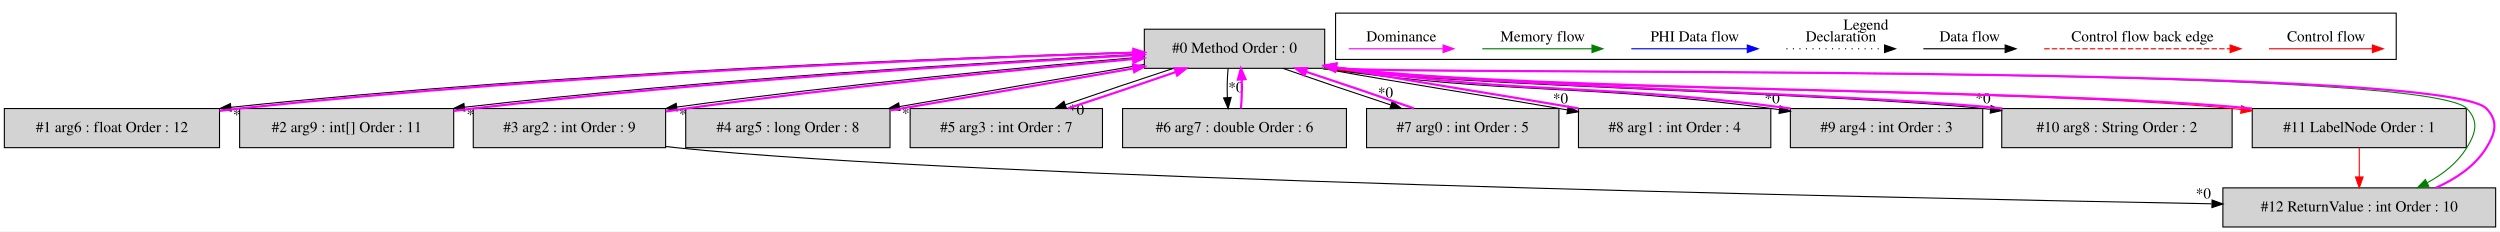
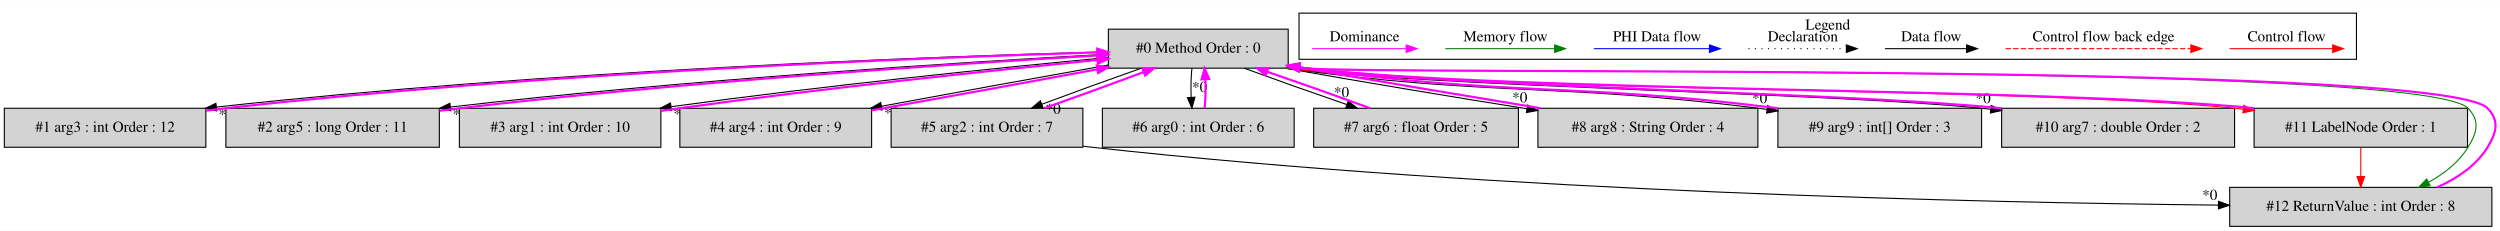
- <svg xmlns="http://www.w3.org/2000/svg" width="2301pt" height="213pt" viewBox="0.00 0.00 2300.50 212.80">
+ <svg xmlns="http://www.w3.org/2000/svg" width="2307pt" height="213pt" viewBox="0.00 0.00 2307.49 212.80">
  <g id="graph0" class="graph" transform="scale(1 1) rotate(0) translate(4 208.8)">
-     <polygon fill="white" stroke="transparent" points="-4,4 -4,-208.8 2296.5,-208.8 2296.5,4 -4,4" />
+     <polygon fill="white" stroke="transparent" points="-4,4 -4,-208.8 2303.49,-208.8 2303.49,4 -4,4" />
    <g id="clust1" class="cluster">
-       <polygon fill="none" stroke="black" points="1225,-154.2 1225,-196.8 2201,-196.8 2201,-154.2 1225,-154.2" />
-       <text text-anchor="middle" x="1713" y="-181.6" font-family="Times,serif" font-size="14.00">Legend</text>
+       <polygon fill="none" stroke="black" points="1195,-154.2 1195,-196.8 2171,-196.8 2171,-154.2 1195,-154.2" />
+       <text text-anchor="middle" x="1683" y="-181.6" font-family="Times,serif" font-size="14.00">Legend</text>
    </g>
    <g id="node1" class="node">
-       <polygon fill="lightgrey" stroke="black" points="1215,-182 1049,-182 1049,-146 1215,-146 1215,-182" />
-       <text text-anchor="middle" x="1132" y="-160.3" font-family="Times,serif" font-size="14.00">#0 Method Order : 0</text>
+       <polygon fill="lightgrey" stroke="black" points="1185,-182 1019,-182 1019,-146 1185,-146 1185,-182" />
+       <text text-anchor="middle" x="1102" y="-160.3" font-family="Times,serif" font-size="14.00">#0 Method Order : 0</text>
    </g>
    <g id="node2" class="node">
-       <polygon fill="lightgrey" stroke="black" points="198,-109 0,-109 0,-73 198,-73 198,-109" />
-       <text text-anchor="middle" x="99" y="-87.3" font-family="Times,serif" font-size="14.00">#1 arg6 : float Order : 12</text>
+       <polygon fill="lightgrey" stroke="black" points="186,-109 0,-109 0,-73 186,-73 186,-109" />
+       <text text-anchor="middle" x="93" y="-87.3" font-family="Times,serif" font-size="14.00">#1 arg3 : int Order : 12</text>
    </g>
    <g id="edge2" class="edge">
-       <path fill="none" stroke="black" d="M1048.83,-161.02C887.08,-156.45 519.07,-142.96 208.55,-110.13" />
-       <polygon fill="black" stroke="black" points="208.77,-106.63 198.46,-109.05 208.03,-113.59 208.77,-106.63" />
-       <text text-anchor="middle" x="217.38" y="-98.87" font-family="Times,serif" font-size="14.00">*0</text>
+       <path fill="none" stroke="black" d="M1018.78,-161.13C859.27,-156.79 499.66,-143.75 196.06,-110.12" />
+       <polygon fill="black" stroke="black" points="196.06,-106.6 185.73,-108.97 195.28,-113.56 196.06,-106.6" />
+       <text text-anchor="middle" x="204.69" y="-98.88" font-family="Times,serif" font-size="14.00">*0</text>
    </g>
    <g id="node3" class="node">
-       <polygon fill="lightgrey" stroke="black" points="413.5,-109 216.5,-109 216.5,-73 413.5,-73 413.5,-109" />
-       <text text-anchor="middle" x="315" y="-87.3" font-family="Times,serif" font-size="14.00">#2 arg9 : int[] Order : 11</text>
+       <polygon fill="lightgrey" stroke="black" points="401.5,-109 204.5,-109 204.5,-73 401.5,-73 401.5,-109" />
+       <text text-anchor="middle" x="303" y="-87.3" font-family="Times,serif" font-size="14.00">#2 arg5 : long Order : 11</text>
    </g>
    <g id="edge4" class="edge">
-       <path fill="none" stroke="black" d="M1048.8,-159.17C916.55,-152.37 650.35,-136.36 423.43,-110.21" />
-       <polygon fill="black" stroke="black" points="423.67,-106.72 413.34,-109.04 422.86,-113.67 423.67,-106.72" />
-       <text text-anchor="middle" x="432.32" y="-99.04" font-family="Times,serif" font-size="14.00">*0</text>
+       <path fill="none" stroke="black" d="M1018.78,-158.92C889.26,-151.84 631.78,-135.59 411.83,-110.15" />
+       <polygon fill="black" stroke="black" points="412.06,-106.65 401.72,-108.97 411.24,-113.6 412.06,-106.65" />
+       <text text-anchor="middle" x="420.7" y="-98.97" font-family="Times,serif" font-size="14.00">*0</text>
    </g>
    <g id="node4" class="node">
-       <polygon fill="lightgrey" stroke="black" points="608.5,-109 431.5,-109 431.5,-73 608.5,-73 608.5,-109" />
-       <text text-anchor="middle" x="520" y="-87.3" font-family="Times,serif" font-size="14.00">#3 arg2 : int Order : 9</text>
+       <polygon fill="lightgrey" stroke="black" points="606,-109 420,-109 420,-73 606,-73 606,-109" />
+       <text text-anchor="middle" x="513" y="-87.3" font-family="Times,serif" font-size="14.00">#3 arg1 : int Order : 10</text>
    </g>
    <g id="edge6" class="edge">
-       <path fill="none" stroke="black" d="M1049,-156.55C947.74,-147.92 771.42,-131.25 618.76,-110.35" />
-       <polygon fill="black" stroke="black" points="619.13,-106.86 608.74,-108.96 618.17,-113.8 619.13,-106.86" />
-       <text text-anchor="middle" x="627.85" y="-99.37" font-family="Times,serif" font-size="14.00">*0</text>
+       <path fill="none" stroke="black" d="M1018.62,-155.83C922.01,-146.78 758.03,-130.02 615.64,-110.47" />
+       <polygon fill="black" stroke="black" points="615.81,-106.96 605.42,-109.06 614.85,-113.9 615.81,-106.96" />
+       <text text-anchor="middle" x="624.54" y="-99.47" font-family="Times,serif" font-size="14.00">*0</text>
    </g>
    <g id="node5" class="node">
-       <polygon fill="lightgrey" stroke="black" points="815,-109 627,-109 627,-73 815,-73 815,-109" />
-       <text text-anchor="middle" x="721" y="-87.3" font-family="Times,serif" font-size="14.00">#4 arg5 : long Order : 8</text>
+       <polygon fill="lightgrey" stroke="black" points="800.5,-109 623.5,-109 623.5,-73 800.5,-73 800.5,-109" />
+       <text text-anchor="middle" x="712" y="-87.3" font-family="Times,serif" font-size="14.00">#4 arg4 : int Order : 9</text>
    </g>
    <g id="edge8" class="edge">
-       <path fill="none" stroke="black" d="M1048.79,-149.56C983.82,-138.6 893.27,-123 823.78,-110.8" />
-       <polygon fill="black" stroke="black" points="824.14,-107.31 813.69,-109.02 822.93,-114.2 824.14,-107.31" />
-       <text text-anchor="middle" x="833" y="-100.14" font-family="Times,serif" font-size="14.00">*0</text>
+       <path fill="none" stroke="black" d="M1018.97,-148.89C957.74,-138.01 874.3,-122.85 809.85,-110.91" />
+       <polygon fill="black" stroke="black" points="810.14,-107.41 799.67,-109.03 808.87,-114.29 810.14,-107.41" />
+       <text text-anchor="middle" x="819.03" y="-100.32" font-family="Times,serif" font-size="14.00">*0</text>
    </g>
    <g id="node6" class="node">
-       <polygon fill="lightgrey" stroke="black" points="1010.5,-109 833.5,-109 833.5,-73 1010.5,-73 1010.5,-109" />
-       <text text-anchor="middle" x="922" y="-87.3" font-family="Times,serif" font-size="14.00">#5 arg3 : int Order : 7</text>
+       <polygon fill="lightgrey" stroke="black" points="995.5,-109 818.5,-109 818.5,-73 995.5,-73 995.5,-109" />
+       <text text-anchor="middle" x="907" y="-87.3" font-family="Times,serif" font-size="14.00">#5 arg2 : int Order : 7</text>
    </g>
    <g id="edge10" class="edge">
-       <path fill="none" stroke="black" d="M1075.84,-145.99C1044.99,-135.92 1006.96,-123.1 976.39,-112.48" />
-       <polygon fill="black" stroke="black" points="977.34,-109.1 966.75,-109.11 975.04,-115.71 977.34,-109.1" />
-       <text text-anchor="middle" x="986.65" y="-103.41" font-family="Times,serif" font-size="14.00">*0</text>
+       <path fill="none" stroke="black" d="M1049.43,-145.99C1020.96,-136.01 986,-123.32 957.8,-112.76" />
+       <polygon fill="black" stroke="black" points="958.72,-109.36 948.13,-109.11 956.26,-115.91 958.72,-109.36" />
+       <text text-anchor="middle" x="968.07" y="-103.89" font-family="Times,serif" font-size="14.00">*0</text>
    </g>
    <g id="node7" class="node">
-       <polygon fill="lightgrey" stroke="black" points="1235,-109 1029,-109 1029,-73 1235,-73 1235,-109" />
-       <text text-anchor="middle" x="1132" y="-87.3" font-family="Times,serif" font-size="14.00">#6 arg7 : double Order : 6</text>
+       <polygon fill="lightgrey" stroke="black" points="1190.5,-109 1013.5,-109 1013.5,-73 1190.5,-73 1190.5,-109" />
+       <text text-anchor="middle" x="1102" y="-87.3" font-family="Times,serif" font-size="14.00">#6 arg0 : int Order : 6</text>
    </g>
    <g id="edge12" class="edge">
-       <path fill="none" stroke="black" d="M1126.12,-145.81C1125.28,-137.79 1125.05,-128.05 1125.42,-119.07" />
-       <polygon fill="black" stroke="black" points="1128.92,-119.25 1126.14,-109.03 1121.94,-118.75 1128.92,-119.25" />
-       <text text-anchor="middle" x="1133.28" y="-124.01" font-family="Times,serif" font-size="14.00">*0</text>
+       <path fill="none" stroke="black" d="M1096.12,-145.81C1095.28,-137.79 1095.05,-128.05 1095.42,-119.07" />
+       <polygon fill="black" stroke="black" points="1098.92,-119.25 1096.14,-109.03 1091.94,-118.75 1098.92,-119.25" />
+       <text text-anchor="middle" x="1103.28" y="-124.01" font-family="Times,serif" font-size="14.00">*0</text>
    </g>
    <g id="node8" class="node">
-       <polygon fill="lightgrey" stroke="black" points="1430.5,-109 1253.5,-109 1253.5,-73 1430.5,-73 1430.5,-109" />
-       <text text-anchor="middle" x="1342" y="-87.3" font-family="Times,serif" font-size="14.00">#7 arg0 : int Order : 5</text>
+       <polygon fill="lightgrey" stroke="black" points="1397.5,-109 1208.5,-109 1208.5,-73 1397.5,-73 1397.5,-109" />
+       <text text-anchor="middle" x="1303" y="-87.3" font-family="Times,serif" font-size="14.00">#7 arg6 : float Order : 5</text>
    </g>
    <g id="edge14" class="edge">
-       <path fill="none" stroke="black" d="M1176.44,-145.99C1205.28,-135.88 1243.3,-122.99 1275.67,-112.34" />
-       <polygon fill="black" stroke="black" points="1277.1,-115.55 1285.51,-109.11 1274.92,-108.9 1277.1,-115.55" />
-       <text text-anchor="middle" x="1270.92" y="-119.09" font-family="Times,serif" font-size="14.00">*0</text>
+       <path fill="none" stroke="black" d="M1144.29,-145.99C1171.72,-135.92 1207.92,-123.1 1238.84,-112.48" />
+       <polygon fill="black" stroke="black" points="1240.35,-115.66 1248.68,-109.11 1238.09,-109.04 1240.35,-115.66" />
+       <text text-anchor="middle" x="1234.27" y="-119.28" font-family="Times,serif" font-size="14.00">*0</text>
    </g>
    <g id="node9" class="node">
-       <polygon fill="lightgrey" stroke="black" points="1625.5,-109 1448.5,-109 1448.5,-73 1625.5,-73 1625.5,-109" />
-       <text text-anchor="middle" x="1537" y="-87.3" font-family="Times,serif" font-size="14.00">#8 arg1 : int Order : 4</text>
+       <polygon fill="lightgrey" stroke="black" points="1618.5,-109 1415.5,-109 1415.5,-73 1618.5,-73 1618.5,-109" />
+       <text text-anchor="middle" x="1517" y="-87.3" font-family="Times,serif" font-size="14.00">#8 arg8 : String Order : 4</text>
    </g>
    <g id="edge16" class="edge">
-       <path fill="none" stroke="black" d="M1212.28,-145.95C1309.2,-128.51 1333.81,-125.73 1431,-109 1433.47,-108.57 1435.97,-108.14 1438.5,-107.71" />
-       <polygon fill="black" stroke="black" points="1439.1,-111.15 1448.36,-106 1437.91,-104.26 1439.1,-111.15" />
-       <text text-anchor="middle" x="1431.94" y="-113.72" font-family="Times,serif" font-size="14.00">*0</text>
+       <path fill="none" stroke="black" d="M1182.42,-145.92C1256.52,-132.72 1340.23,-118.88 1405.43,-108.52" />
+       <polygon fill="black" stroke="black" points="1405.99,-111.98 1415.32,-106.96 1404.89,-105.07 1405.99,-111.98" />
+       <text text-anchor="middle" x="1398.74" y="-114.44" font-family="Times,serif" font-size="14.00">*0</text>
    </g>
    <g id="node10" class="node">
-       <polygon fill="lightgrey" stroke="black" points="1820.5,-109 1643.5,-109 1643.5,-73 1820.5,-73 1820.5,-109" />
-       <text text-anchor="middle" x="1732" y="-87.3" font-family="Times,serif" font-size="14.00">#9 arg4 : int Order : 3</text>
+       <polygon fill="lightgrey" stroke="black" points="1825,-109 1637,-109 1637,-73 1825,-73 1825,-109" />
+       <text text-anchor="middle" x="1731" y="-87.3" font-family="Times,serif" font-size="14.00">#9 arg9 : int[] Order : 3</text>
    </g>
    <g id="edge18" class="edge">
-       <path fill="none" stroke="black" d="M1212.27,-145.96C1395,-120.43 1442.95,-133.18 1626,-109 1628.48,-108.67 1631,-108.33 1633.54,-107.96" />
-       <polygon fill="black" stroke="black" points="1634.06,-111.43 1643.44,-106.5 1633.03,-104.5 1634.06,-111.43" />
-       <text text-anchor="middle" x="1626.74" y="-113.81" font-family="Times,serif" font-size="14.00">*0</text>
+       <path fill="none" stroke="black" d="M1182.28,-145.96C1375.15,-119.47 1425.67,-133.1 1619,-109 1621.56,-108.68 1624.15,-108.35 1626.76,-108" />
+       <polygon fill="black" stroke="black" points="1627.52,-111.42 1636.94,-106.58 1626.56,-104.49 1627.52,-111.42" />
+       <text text-anchor="middle" x="1620.15" y="-113.75" font-family="Times,serif" font-size="14.00">*0</text>
    </g>
    <g id="node11" class="node">
-       <polygon fill="lightgrey" stroke="black" points="2050,-109 1838,-109 1838,-73 2050,-73 2050,-109" />
-       <text text-anchor="middle" x="1944" y="-87.3" font-family="Times,serif" font-size="14.00">#10 arg8 : String Order : 2</text>
+       <polygon fill="lightgrey" stroke="black" points="2058.5,-109 1843.5,-109 1843.5,-73 2058.5,-73 2058.5,-109" />
+       <text text-anchor="middle" x="1951" y="-87.3" font-family="Times,serif" font-size="14.00">#10 arg7 : double Order : 2</text>
    </g>
    <g id="edge20" class="edge">
-       <path fill="none" stroke="black" d="M1212.39,-145.95C1347.19,-129.12 1686.29,-123.11 1821,-109 1823.22,-108.77 1825.47,-108.52 1827.73,-108.27" />
-       <polygon fill="black" stroke="black" points="1828.24,-111.73 1837.76,-107.08 1827.41,-104.78 1828.24,-111.73" />
-       <text text-anchor="middle" x="1820.75" y="-113.9" font-family="Times,serif" font-size="14.00">*0</text>
+       <path fill="none" stroke="black" d="M1182.42,-145.95C1324.74,-128.41 1682.74,-123.4 1825,-109 1827.73,-108.72 1830.49,-108.43 1833.28,-108.12" />
+       <polygon fill="black" stroke="black" points="1833.93,-111.57 1843.46,-106.94 1833.13,-104.62 1833.93,-111.57" />
+       <text text-anchor="middle" x="1826.43" y="-113.72" font-family="Times,serif" font-size="14.00">*0</text>
    </g>
    <g id="node12" class="node">
-       <polygon fill="lightgrey" stroke="black" points="2265.5,-109 2068.5,-109 2068.5,-73 2265.5,-73 2265.5,-109" />
-       <text text-anchor="middle" x="2167" y="-87.3" font-family="Times,serif" font-size="14.00">#11 LabelNode Order : 1</text>
+       <polygon fill="lightgrey" stroke="black" points="2273.5,-109 2076.5,-109 2076.5,-73 2273.5,-73 2273.5,-109" />
+       <text text-anchor="middle" x="2175" y="-87.3" font-family="Times,serif" font-size="14.00">#11 LabelNode Order : 1</text>
    </g>
    <g id="edge22" class="edge">
-       <path fill="none" stroke="red" d="M1212.27,-145.97C1397.6,-124.35 1864.62,-127.62 2050,-109 2052.7,-108.73 2055.43,-108.44 2058.18,-108.12" />
-       <polygon fill="red" stroke="red" points="2058.73,-111.58 2068.25,-106.91 2057.9,-104.63 2058.73,-111.58" />
+       <path fill="none" stroke="red" d="M1182.28,-145.97C1376.24,-123.53 1865,-128.44 2059,-109 2061.41,-108.76 2063.84,-108.5 2066.3,-108.22" />
+       <polygon fill="red" stroke="red" points="2066.98,-111.67 2076.5,-107 2066.15,-104.72 2066.98,-111.67" />
    </g>
    <g id="node13" class="node">
-       <polygon fill="lightgrey" stroke="black" points="2292.5,-36 2041.5,-36 2041.5,0 2292.5,0 2292.5,-36" />
-       <text text-anchor="middle" x="2167" y="-14.3" font-family="Times,serif" font-size="14.00">#12 ReturnValue : int Order : 10</text>
+       <polygon fill="lightgrey" stroke="black" points="2296,-36 2054,-36 2054,0 2296,0 2296,-36" />
+       <text text-anchor="middle" x="2175" y="-14.3" font-family="Times,serif" font-size="14.00">#12 ReturnValue : int Order : 8</text>
    </g>
    <g id="edge26" class="edge">
-       <path fill="none" stroke="green" d="M1212.35,-145.96C1273.95,-139.5 2225.38,-151.07 2266,-109 2277.11,-97.49 2274.41,-86.61 2266,-73 2257.33,-58.97 2243.79,-48.46 2229.45,-40.64" />
-       <polygon fill="green" stroke="green" points="2230.96,-37.48 2220.46,-36.11 2227.81,-43.73 2230.96,-37.48" />
+       <path fill="none" stroke="green" d="M1182.36,-145.96C1246.19,-139.31 2231.89,-152.56 2274,-109 2285.12,-97.5 2282.41,-86.61 2274,-73 2265.33,-58.97 2251.79,-48.46 2237.45,-40.64" />
+       <polygon fill="green" stroke="green" points="2238.96,-37.48 2228.46,-36.11 2235.81,-43.73 2238.96,-37.48" />
    </g>
    <g id="edge1" class="edge">
-       <path fill="none" stroke="fuchsia" stroke-width="2" d="M198.06,-106.85C204.13,-107.64 210.15,-108.37 216,-109 516,-141.29 872.97,-155.25 1038.83,-160.41" />
-       <polygon fill="fuchsia" stroke="fuchsia" stroke-width="2" points="1038.89,-163.91 1048.99,-160.72 1039.11,-156.92 1038.89,-163.91" />
+       <path fill="none" stroke="fuchsia" stroke-width="2" d="M186.21,-106.75C192.23,-107.58 198.2,-108.35 204,-109 496.87,-142.03 845.37,-155.61 1008.8,-160.54" />
+       <polygon fill="fuchsia" stroke="fuchsia" stroke-width="2" points="1008.72,-164.04 1018.82,-160.84 1008.93,-157.04 1008.72,-164.04" />
    </g>
    <g id="edge3" class="edge">
-       <path fill="none" stroke="fuchsia" stroke-width="2" d="M413.53,-106.78C419.44,-107.58 425.3,-108.33 431,-109 648.04,-134.45 903.87,-150.5 1038.48,-158" />
-       <polygon fill="fuchsia" stroke="fuchsia" stroke-width="2" points="1038.57,-161.51 1048.75,-158.57 1038.96,-154.52 1038.57,-161.51" />
+       <path fill="none" stroke="fuchsia" stroke-width="2" d="M401.78,-106.68C407.95,-107.52 414.06,-108.3 420,-109 629.94,-133.69 877.14,-149.92 1008.7,-157.68" />
+       <polygon fill="fuchsia" stroke="fuchsia" stroke-width="2" points="1008.55,-161.18 1018.74,-158.27 1008.96,-154.19 1008.55,-161.18" />
    </g>
    <g id="edge5" class="edge">
-       <path fill="none" stroke="fuchsia" stroke-width="2" d="M608.6,-106.27C614.83,-107.24 621.01,-108.17 627,-109 770.27,-128.93 936.93,-145.17 1038.46,-154.47" />
-       <polygon fill="fuchsia" stroke="fuchsia" stroke-width="2" points="1038.41,-157.98 1048.69,-155.4 1039.05,-151.01 1038.41,-157.98" />
+       <path fill="none" stroke="fuchsia" stroke-width="2" d="M606.25,-106.55C611.92,-107.41 617.54,-108.24 623,-109 756.93,-127.67 912.26,-143.93 1008.9,-153.61" />
+       <polygon fill="fuchsia" stroke="fuchsia" stroke-width="2" points="1008.64,-157.1 1018.94,-154.61 1009.34,-150.13 1008.64,-157.1" />
+     </g>
+     <g id="edge7" class="edge">
+       <path fill="none" stroke="fuchsia" stroke-width="2" d="M800.58,-107.1C862.75,-118.17 945.67,-133.25 1008.83,-144.95" />
+       <polygon fill="fuchsia" stroke="fuchsia" stroke-width="2" points="1008.32,-148.42 1018.79,-146.8 1009.59,-141.53 1008.32,-148.42" />
+     </g>
+     <g id="edge9" class="edge">
+       <path fill="none" stroke="fuchsia" stroke-width="2" d="M959.87,-109.11C988.39,-119.11 1023.35,-131.81 1051.5,-142.36" />
+       <polygon fill="fuchsia" stroke="fuchsia" stroke-width="2" points="1050.56,-145.74 1061.15,-145.99 1053.03,-139.19 1050.56,-145.74" />
    </g>
    <g id="edge24" class="edge">
-       <path fill="none" stroke="black" d="M608.6,-74.07C611.77,-73.68 614.91,-73.32 618,-73 889.89,-44.81 1705.85,-27.35 2031.06,-21.35" />
-       <polygon fill="black" stroke="black" points="2031.54,-24.84 2041.47,-21.16 2031.41,-17.84 2031.54,-24.84" />
-       <text text-anchor="middle" x="2023.51" y="-26.24" font-family="Times,serif" font-size="14.00">*0</text>
-     </g>
-     <g id="edge7" class="edge">
-       <path fill="none" stroke="fuchsia" stroke-width="2" d="M815.18,-107.29C882.28,-118.65 972.02,-134.14 1038.88,-145.9" />
-       <polygon fill="fuchsia" stroke="fuchsia" stroke-width="2" points="1038.54,-149.39 1048.99,-147.68 1039.75,-142.5 1038.54,-149.39" />
-     </g>
-     <g id="edge9" class="edge">
-       <path fill="none" stroke="fuchsia" stroke-width="2" d="M978.49,-109.11C1009.39,-119.2 1047.42,-132.03 1077.94,-142.63" />
-       <polygon fill="fuchsia" stroke="fuchsia" stroke-width="2" points="1076.96,-146 1087.56,-145.99 1079.27,-139.39 1076.96,-146" />
+       <path fill="none" stroke="black" d="M995.74,-73.98C998.52,-73.63 1001.28,-73.3 1004,-73 1379.61,-31.6 1826.38,-21.85 2043.49,-19.61" />
+       <polygon fill="black" stroke="black" points="2043.69,-23.11 2053.65,-19.51 2043.62,-16.11 2043.69,-23.11" />
+       <text text-anchor="middle" x="2035.61" y="-24.44" font-family="Times,serif" font-size="14.00">*0</text>
    </g>
    <g id="edge11" class="edge">
-       <path fill="none" stroke="fuchsia" stroke-width="2" d="M1137.86,-109.03C1138.71,-117.03 1138.95,-126.77 1138.59,-135.75" />
-       <polygon fill="fuchsia" stroke="fuchsia" stroke-width="2" points="1135.09,-135.59 1137.88,-145.81 1142.07,-136.08 1135.09,-135.59" />
+       <path fill="none" stroke="fuchsia" stroke-width="2" d="M1107.86,-109.03C1108.71,-117.03 1108.95,-126.77 1108.59,-135.75" />
+       <polygon fill="fuchsia" stroke="fuchsia" stroke-width="2" points="1105.09,-135.59 1107.88,-145.81 1112.07,-136.08 1105.09,-135.59" />
    </g>
    <g id="edge13" class="edge">
-       <path fill="none" stroke="fuchsia" stroke-width="2" d="M1297.25,-109.11C1268.35,-119.25 1230.32,-132.14 1197.99,-142.77" />
-       <polygon fill="fuchsia" stroke="fuchsia" stroke-width="2" points="1196.57,-139.55 1188.16,-145.99 1198.75,-146.21 1196.57,-139.55" />
+       <path fill="none" stroke="fuchsia" stroke-width="2" d="M1260.42,-109.11C1232.92,-119.2 1196.72,-132.03 1165.83,-142.63" />
+       <polygon fill="fuchsia" stroke="fuchsia" stroke-width="2" points="1164.33,-139.45 1156,-145.99 1166.6,-146.07 1164.33,-139.45" />
    </g>
    <g id="edge15" class="edge">
-       <path fill="none" stroke="fuchsia" stroke-width="2" d="M1448.72,-109.05C1351.67,-125.75 1327.06,-128.53 1230,-146 1228.5,-146.27 1226.99,-146.54 1225.46,-146.82" />
-       <polygon fill="fuchsia" stroke="fuchsia" stroke-width="2" points="1224.47,-143.44 1215.26,-148.69 1225.73,-150.33 1224.47,-143.44" />
+       <path fill="none" stroke="fuchsia" stroke-width="2" d="M1417.91,-109.03C1355.38,-119.35 1273,-132.98 1200,-146 1198.5,-146.27 1196.99,-146.54 1195.46,-146.81" />
+       <polygon fill="fuchsia" stroke="fuchsia" stroke-width="2" points="1194.47,-143.44 1185.26,-148.67 1195.72,-150.32 1194.47,-143.44" />
    </g>
    <g id="edge17" class="edge">
-       <path fill="none" stroke="fuchsia" stroke-width="2" d="M1643.73,-109.04C1460.81,-133.18 1412.86,-120.43 1230,-146 1228.49,-146.21 1226.97,-146.43 1225.44,-146.66" />
-       <polygon fill="fuchsia" stroke="fuchsia" stroke-width="2" points="1224.54,-143.26 1215.19,-148.25 1225.61,-150.17 1224.54,-143.26" />
+       <path fill="none" stroke="fuchsia" stroke-width="2" d="M1636.72,-109.04C1443.53,-133.1 1393.01,-119.47 1200,-146 1198.49,-146.21 1196.97,-146.42 1195.43,-146.65" />
+       <polygon fill="fuchsia" stroke="fuchsia" stroke-width="2" points="1194.54,-143.24 1185.19,-148.23 1195.61,-150.16 1194.54,-143.24" />
    </g>
    <g id="edge19" class="edge">
-       <path fill="none" stroke="fuchsia" stroke-width="2" d="M1838.6,-109.04C1703.49,-123.14 1364.4,-129.15 1230,-146 1228.49,-146.19 1226.96,-146.39 1225.43,-146.6" />
-       <polygon fill="fuchsia" stroke="fuchsia" stroke-width="2" points="1224.56,-143.19 1215.17,-148.09 1225.57,-150.11 1224.56,-143.19" />
+       <path fill="none" stroke="fuchsia" stroke-width="2" d="M1843.31,-108.97C1843.2,-108.98 1843.1,-108.99 1843,-109 1700.6,-123.41 1342.04,-128.42 1200,-146 1198.49,-146.19 1196.96,-146.38 1195.43,-146.59" />
+       <polygon fill="fuchsia" stroke="fuchsia" stroke-width="2" points="1194.57,-143.18 1185.17,-148.08 1195.57,-150.11 1194.57,-143.18" />
    </g>
    <g id="edge21" class="edge">
-       <path fill="none" stroke="fuchsia" stroke-width="2" d="M2068.28,-108.97C2068.19,-108.98 2068.09,-108.99 2068,-109 1882.53,-127.63 1415.14,-124.35 1230,-146 1228.49,-146.18 1226.96,-146.37 1225.42,-146.56" />
-       <polygon fill="fuchsia" stroke="fuchsia" stroke-width="2" points="1224.58,-143.15 1215.16,-148 1225.55,-150.08 1224.58,-143.15" />
+       <path fill="none" stroke="fuchsia" stroke-width="2" d="M2076.72,-109.03C1882.43,-128.44 1393.67,-123.54 1200,-146 1198.49,-146.18 1196.96,-146.36 1195.42,-146.56" />
+       <polygon fill="fuchsia" stroke="fuchsia" stroke-width="2" points="1194.58,-143.14 1185.16,-147.99 1195.55,-150.08 1194.58,-143.14" />
    </g>
    <g id="edge25" class="edge">
-       <path fill="none" stroke="red" d="M2167,-72.81C2167,-64.79 2167,-55.05 2167,-46.07" />
-       <polygon fill="red" stroke="red" points="2170.5,-46.03 2167,-36.03 2163.5,-46.03 2170.5,-46.03" />
+       <path fill="none" stroke="red" d="M2175,-72.81C2175,-64.79 2175,-55.05 2175,-46.07" />
+       <polygon fill="red" stroke="red" points="2178.5,-46.03 2175,-36.03 2171.5,-46.03 2178.5,-46.03" />
    </g>
    <g id="edge23" class="edge">
-       <path fill="none" stroke="fuchsia" stroke-width="2" d="M2237.54,-36.11C2255.96,-44.26 2273.53,-56.06 2284,-73 2292.41,-86.61 2295.11,-97.49 2284,-109 2243.3,-151.15 1288.23,-139.46 1230,-146 1228.49,-146.17 1226.96,-146.35 1225.42,-146.54" />
-       <polygon fill="fuchsia" stroke="fuchsia" stroke-width="2" points="1224.59,-143.13 1215.15,-147.95 1225.54,-150.06 1224.59,-143.13" />
+       <path fill="none" stroke="fuchsia" stroke-width="2" d="M2245.54,-36.11C2263.96,-44.26 2281.53,-56.06 2292,-73 2300.41,-86.61 2303.12,-97.5 2292,-109 2249.81,-152.64 1260.33,-139.26 1200,-146 1198.49,-146.17 1196.96,-146.35 1195.42,-146.54" />
+       <polygon fill="fuchsia" stroke="fuchsia" stroke-width="2" points="1194.59,-143.12 1185.15,-147.94 1195.54,-150.06 1194.59,-143.12" />
    </g>
    <g id="edge27" class="edge">
-       <path fill="none" stroke="red" d="M2083.89,-164C2095.11,-164 2153.24,-164 2178.86,-164" />
-       <polygon fill="red" stroke="red" points="2179.06,-167.5 2189.06,-164 2179.06,-160.5 2179.06,-167.5" />
-       <text text-anchor="middle" x="2136.5" y="-170.8" font-family="Times,serif" font-size="14.00">Control flow</text>
+       <path fill="none" stroke="red" d="M2053.89,-164C2065.11,-164 2123.24,-164 2148.86,-164" />
+       <polygon fill="red" stroke="red" points="2149.06,-167.5 2159.06,-164 2149.06,-160.5 2149.06,-167.5" />
+       <text text-anchor="middle" x="2106.5" y="-170.8" font-family="Times,serif" font-size="14.00">Control flow</text>
    </g>
    <g id="edge28" class="edge">
-       <path fill="none" stroke="red" stroke-dasharray="5,2" d="M1877.08,-164C1894.05,-164 2010.21,-164 2048.08,-164" />
-       <polygon fill="red" stroke="red" points="2048.17,-167.5 2058.17,-164 2048.17,-160.5 2048.17,-167.5" />
-       <text text-anchor="middle" x="1967.5" y="-170.8" font-family="Times,serif" font-size="14.00">Control flow back edge</text>
+       <path fill="none" stroke="red" stroke-dasharray="5,2" d="M1847.08,-164C1864.05,-164 1980.21,-164 2018.08,-164" />
+       <polygon fill="red" stroke="red" points="2018.17,-167.5 2028.17,-164 2018.17,-160.5 2018.17,-167.5" />
+       <text text-anchor="middle" x="1937.5" y="-170.8" font-family="Times,serif" font-size="14.00">Control flow back edge</text>
    </g>
    <g id="edge29" class="edge">
-       <path fill="none" stroke="black" d="M1765.86,-164C1775.41,-164 1819.31,-164 1840.92,-164" />
-       <polygon fill="black" stroke="black" points="1841.15,-167.5 1851.15,-164 1841.15,-160.5 1841.15,-167.5" />
-       <text text-anchor="middle" x="1808.5" y="-170.8" font-family="Times,serif" font-size="14.00">Data flow</text>
+       <path fill="none" stroke="black" d="M1735.86,-164C1745.41,-164 1789.31,-164 1810.92,-164" />
+       <polygon fill="black" stroke="black" points="1811.15,-167.5 1821.15,-164 1811.15,-160.5 1811.15,-167.5" />
+       <text text-anchor="middle" x="1778.5" y="-170.8" font-family="Times,serif" font-size="14.00">Data flow</text>
    </g>
    <g id="edge30" class="edge">
-       <path fill="none" stroke="black" stroke-dasharray="1,5" d="M1639.81,-164C1650.46,-164 1705.46,-164 1730.08,-164" />
-       <polygon fill="black" stroke="black" points="1730.15,-167.5 1740.15,-164 1730.15,-160.5 1730.15,-167.5" />
-       <text text-anchor="middle" x="1690" y="-170.8" font-family="Times,serif" font-size="14.00">Declaration</text>
+       <path fill="none" stroke="black" stroke-dasharray="1,5" d="M1609.81,-164C1620.46,-164 1675.46,-164 1700.08,-164" />
+       <polygon fill="black" stroke="black" points="1700.15,-167.5 1710.15,-164 1700.15,-160.5 1700.15,-167.5" />
+       <text text-anchor="middle" x="1660" y="-170.8" font-family="Times,serif" font-size="14.00">Declaration</text>
    </g>
    <g id="edge31" class="edge">
-       <path fill="none" stroke="blue" d="M1497.1,-164C1509.72,-164 1575.88,-164 1603.68,-164" />
-       <polygon fill="blue" stroke="blue" points="1603.84,-167.5 1613.84,-164 1603.84,-160.5 1603.84,-167.5" />
-       <text text-anchor="middle" x="1555.5" y="-170.8" font-family="Times,serif" font-size="14.00">PHI Data flow</text>
+       <path fill="none" stroke="blue" d="M1467.1,-164C1479.72,-164 1545.88,-164 1573.68,-164" />
+       <polygon fill="blue" stroke="blue" points="1573.84,-167.5 1583.84,-164 1573.84,-160.5 1573.84,-167.5" />
+       <text text-anchor="middle" x="1525.5" y="-170.8" font-family="Times,serif" font-size="14.00">PHI Data flow</text>
    </g>
    <g id="edge32" class="edge">
-       <path fill="none" stroke="green" d="M1360,-164C1371.94,-164 1434.3,-164 1460.93,-164" />
-       <polygon fill="green" stroke="green" points="1460.95,-167.5 1470.95,-164 1460.95,-160.5 1460.95,-167.5" />
-       <text text-anchor="middle" x="1415.5" y="-170.8" font-family="Times,serif" font-size="14.00">Memory flow</text>
+       <path fill="none" stroke="green" d="M1330,-164C1341.94,-164 1404.3,-164 1430.93,-164" />
+       <polygon fill="green" stroke="green" points="1430.95,-167.5 1440.95,-164 1430.95,-160.5 1430.95,-167.5" />
+       <text text-anchor="middle" x="1385.5" y="-170.8" font-family="Times,serif" font-size="14.00">Memory flow</text>
    </g>
    <g id="edge33" class="edge">
-       <path fill="none" stroke="fuchsia" d="M1237.11,-164C1248.15,-164 1299.67,-164 1323.66,-164" />
-       <polygon fill="fuchsia" stroke="fuchsia" points="1323.9,-167.5 1333.9,-164 1323.9,-160.5 1323.9,-167.5" />
-       <text text-anchor="middle" x="1285.5" y="-170.8" font-family="Times,serif" font-size="14.00">Dominance</text>
+       <path fill="none" stroke="fuchsia" d="M1207.11,-164C1218.15,-164 1269.67,-164 1293.66,-164" />
+       <polygon fill="fuchsia" stroke="fuchsia" points="1293.9,-167.5 1303.9,-164 1293.9,-160.5 1293.9,-167.5" />
+       <text text-anchor="middle" x="1255.5" y="-170.8" font-family="Times,serif" font-size="14.00">Dominance</text>
    </g>
  </g>
</svg>
